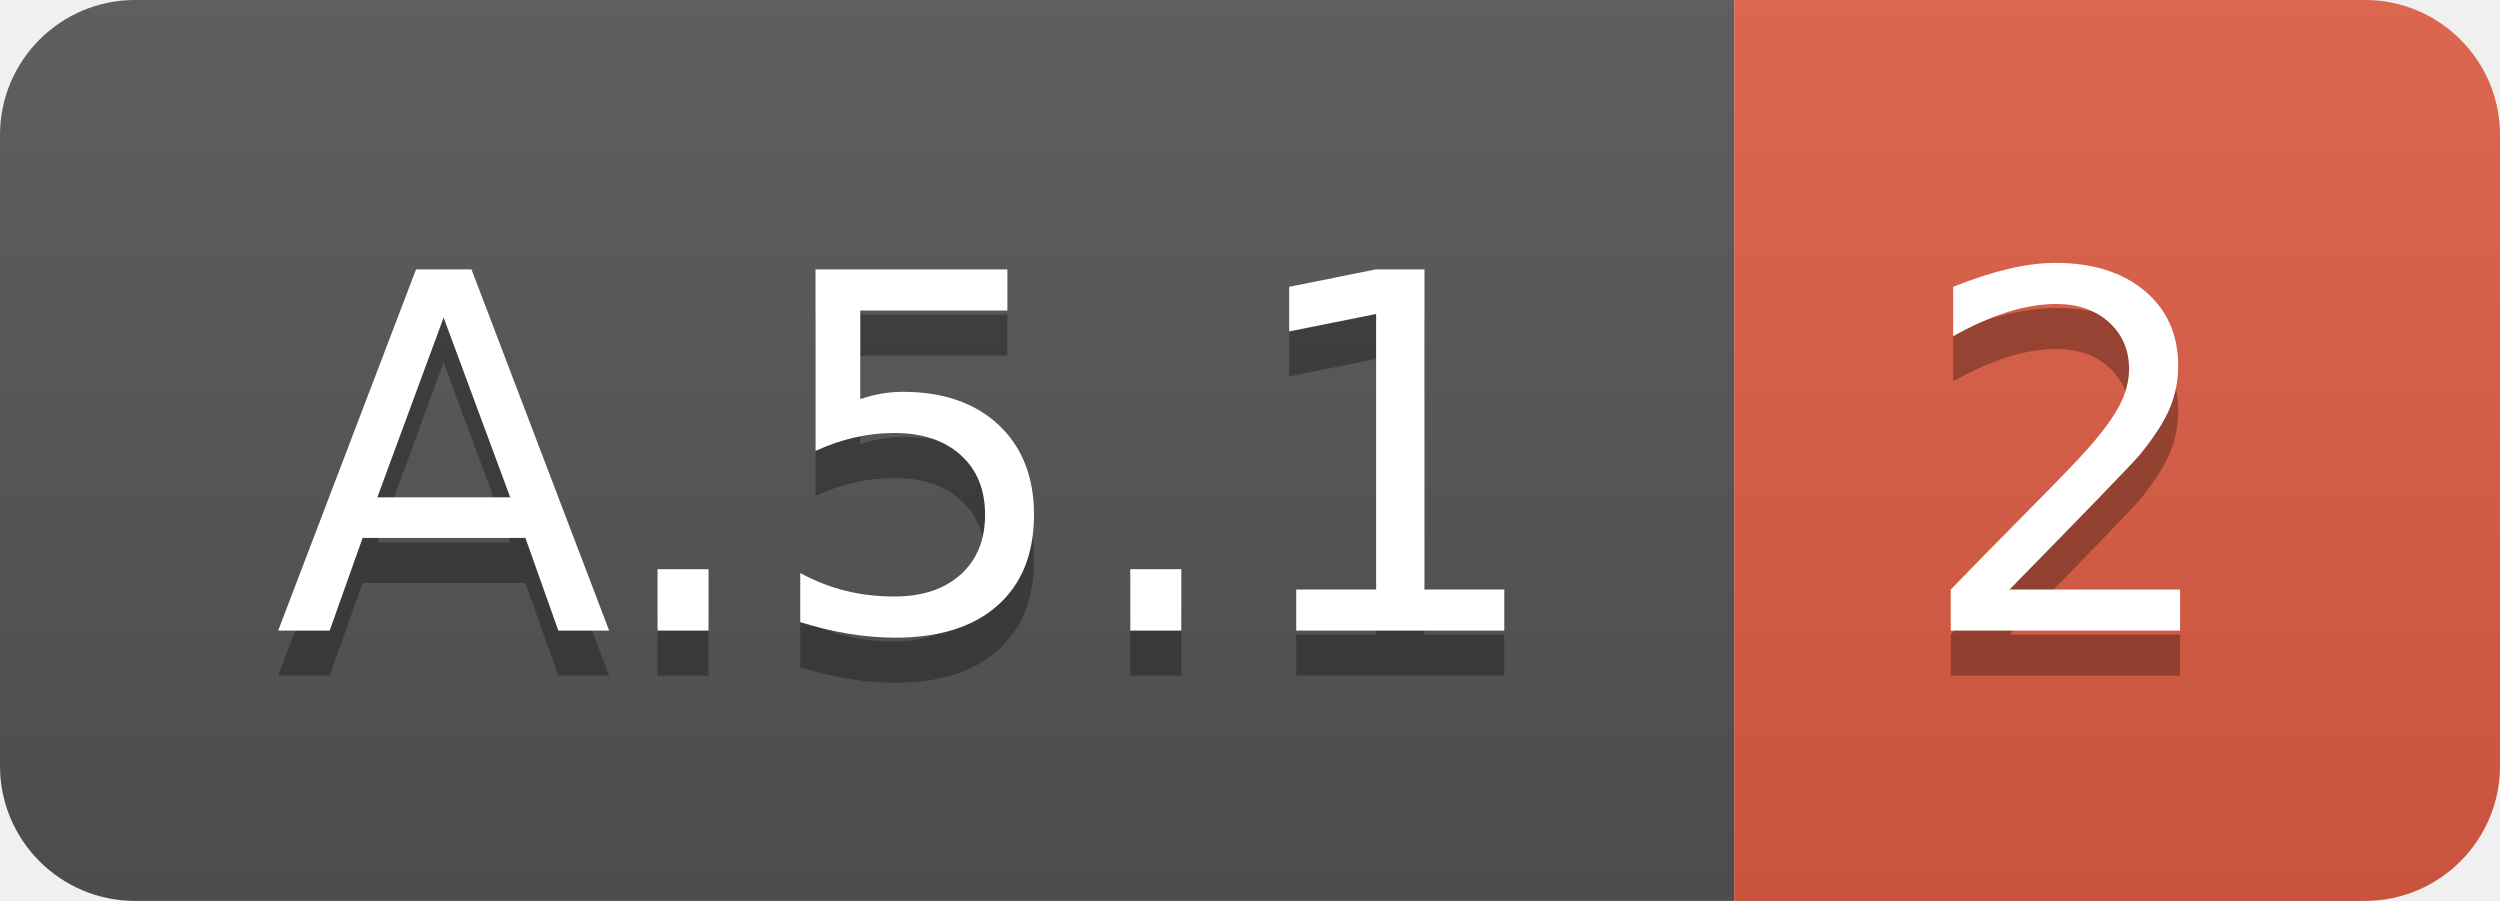
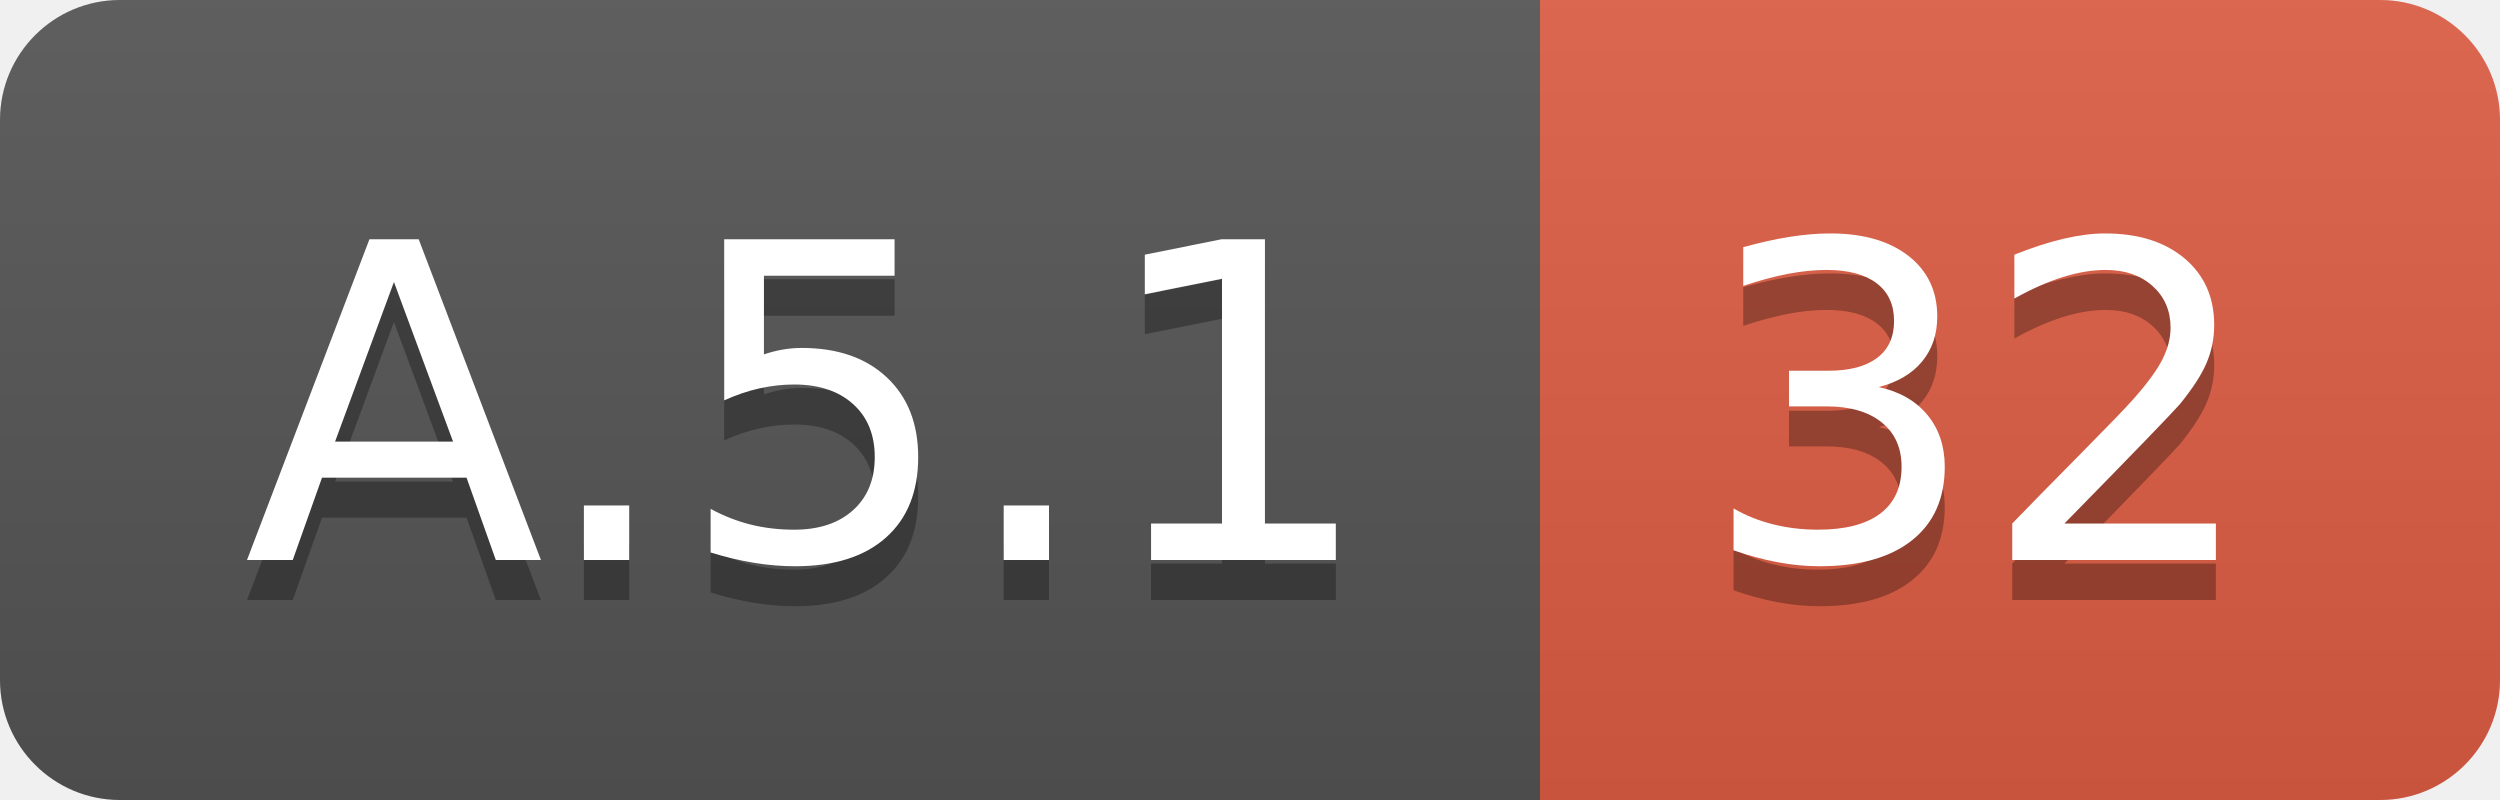
- <svg xmlns="http://www.w3.org/2000/svg" width="55.5" height="20">
+ <svg xmlns="http://www.w3.org/2000/svg" width="62.5" height="20">
  <linearGradient id="smooth" x2="0" y2="100%">
    <stop offset="0" stop-color="#bbb" stop-opacity=".1" />
    <stop offset="1" stop-opacity=".1" />
  </linearGradient>
  <clipPath id="round">
-     <rect width="55.5" height="20" rx="3" fill="#fff" />
+     <rect width="62.5" height="20" rx="3" fill="#fff" />
  </clipPath>
  <g clip-path="url(#round)">
    <rect width="38.5" height="20" fill="#555" />
-     <rect x="38.5" width="17.0" height="20" fill="#e05d44" />
-     <rect width="55.5" height="20" fill="url(#smooth)" />
+     <rect x="38.5" width="24.0" height="20" fill="#e05d44" />
+     <rect width="62.5" height="20" fill="url(#smooth)" />
  </g>
  <g fill="#fff" text-anchor="middle" font-family="DejaVu Sans,Verdana,Geneva,sans-serif" font-size="110">
    <text x="202.5" y="150" fill="#010101" fill-opacity=".3" transform="scale(0.1)" textLength="285.0" lengthAdjust="spacing">A.5.1</text>
    <text x="202.5" y="140" transform="scale(0.1)" textLength="285.0" lengthAdjust="spacing">A.5.1</text>
-     <text x="460.0" y="150" fill="#010101" fill-opacity=".3" transform="scale(0.1)" textLength="70.0" lengthAdjust="spacing">2</text>
-     <text x="460.0" y="140" transform="scale(0.1)" textLength="70.0" lengthAdjust="spacing">2</text>
+     <text x="495.0" y="150" fill="#010101" fill-opacity=".3" transform="scale(0.1)" textLength="140.0" lengthAdjust="spacing">32</text>
+     <text x="495.0" y="140" transform="scale(0.1)" textLength="140.0" lengthAdjust="spacing">32</text>
  </g>
</svg>
